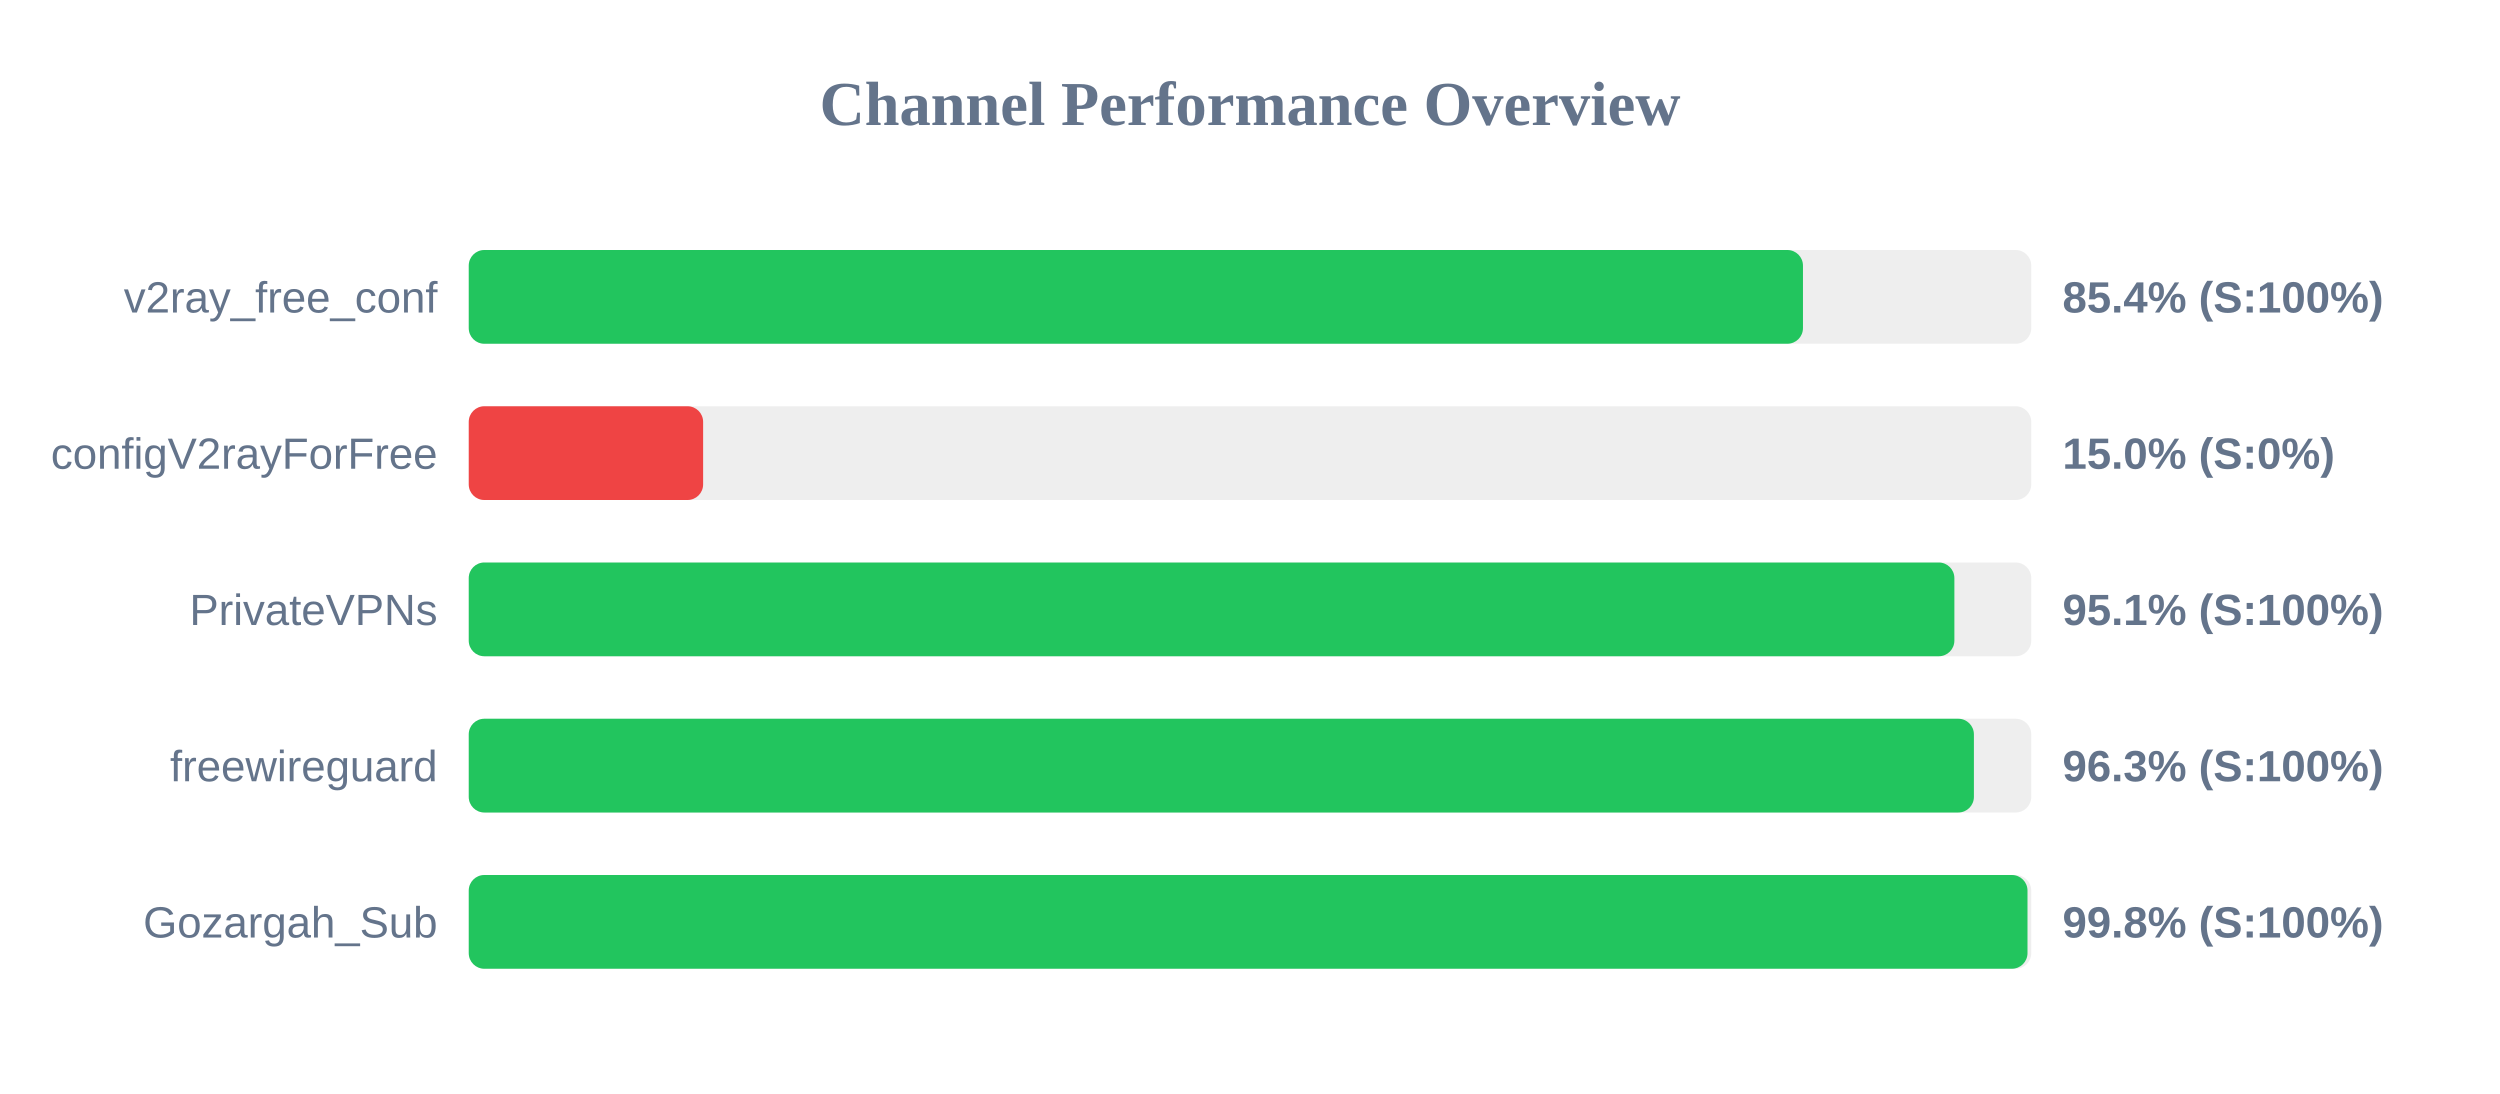
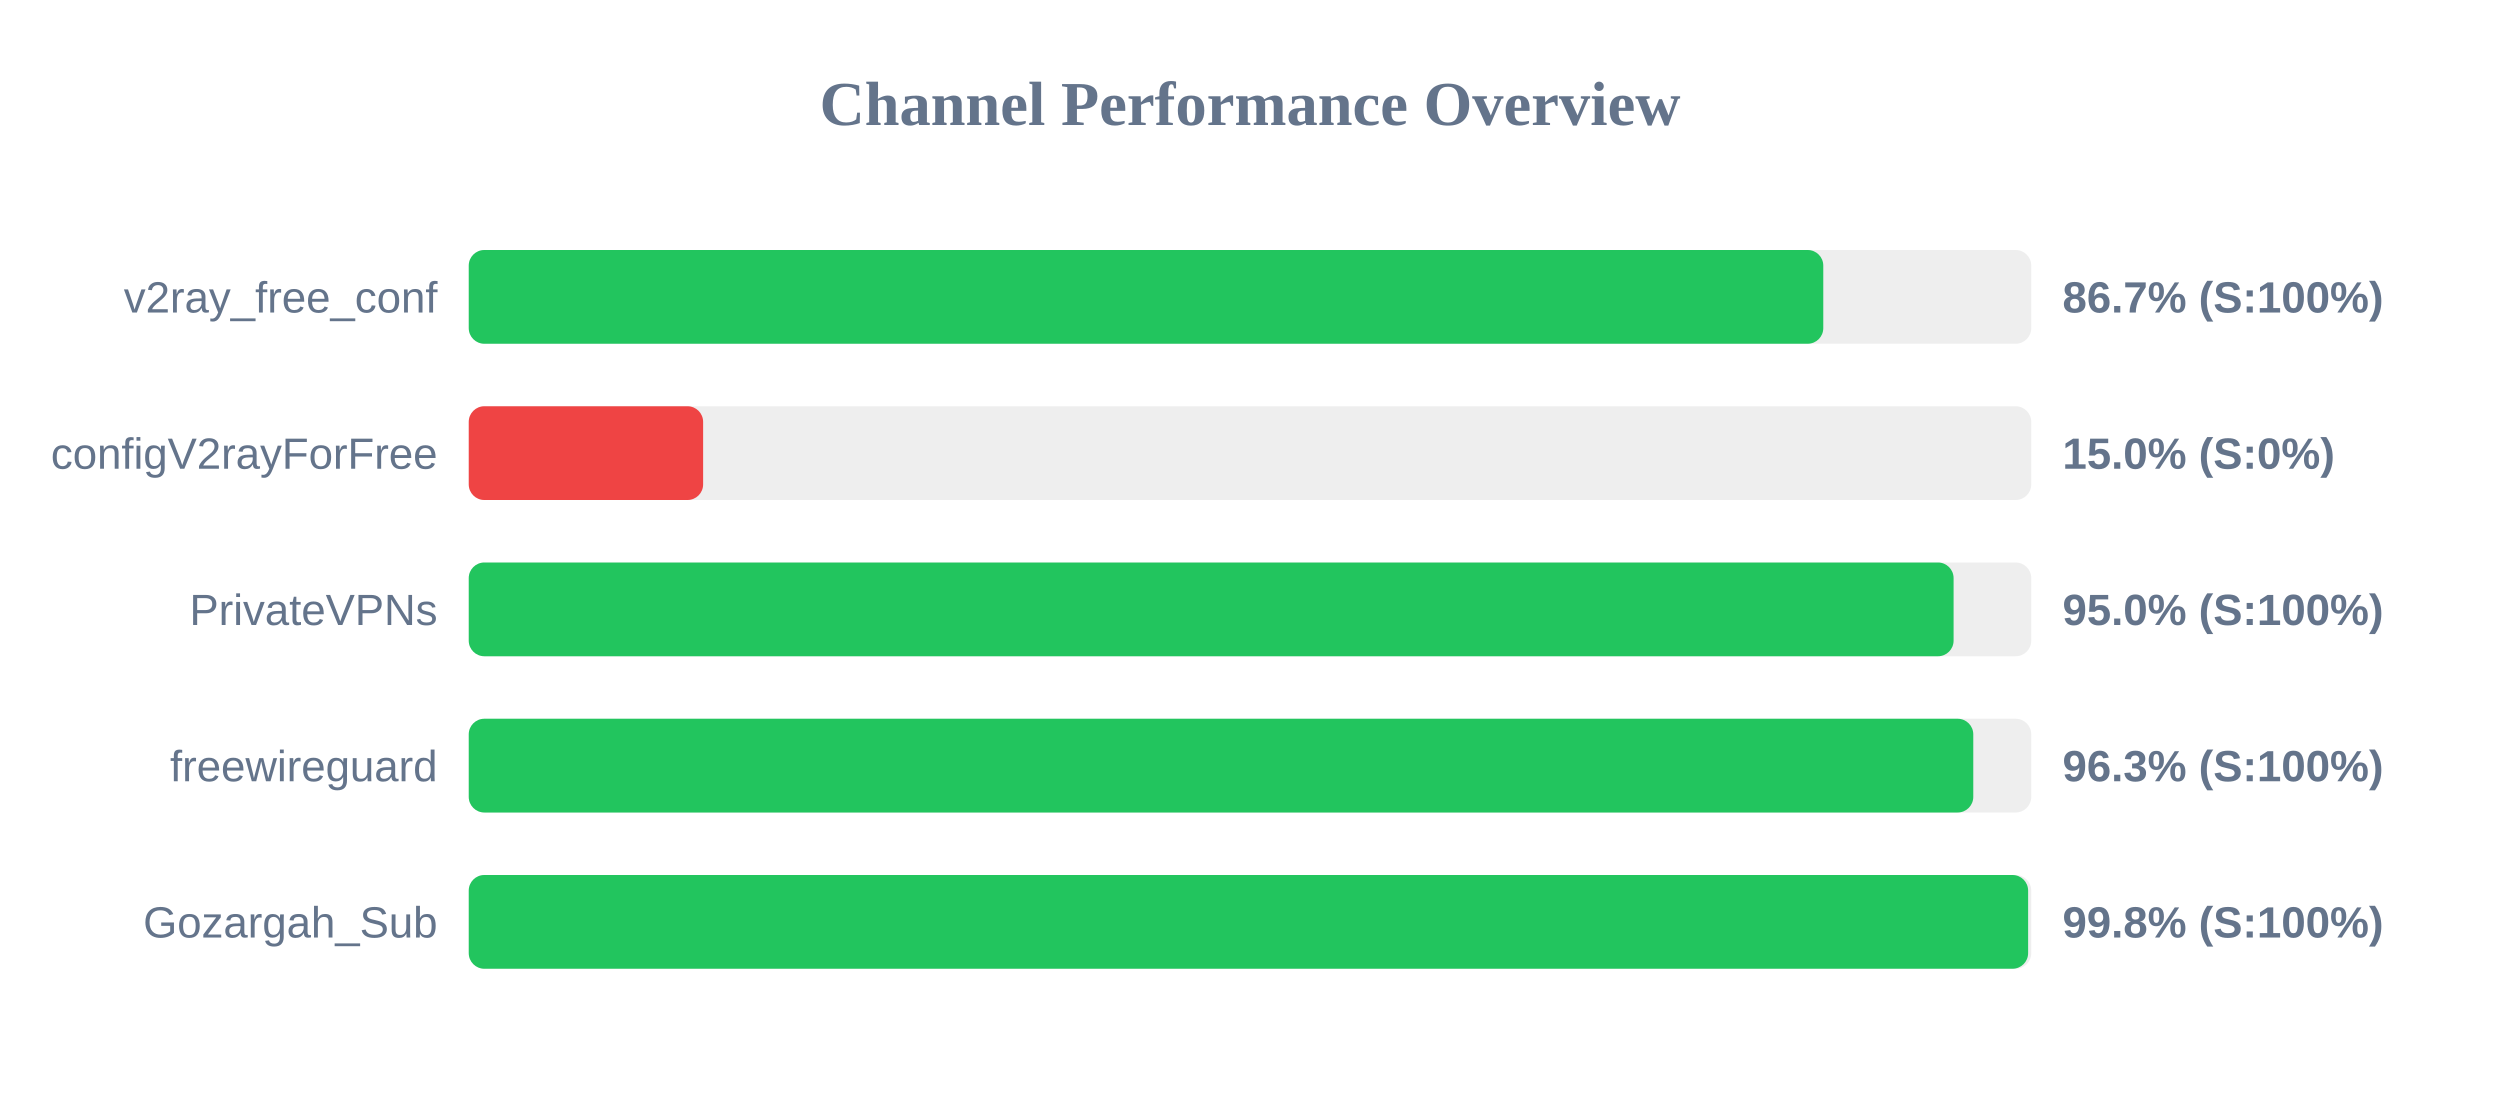
<svg xmlns="http://www.w3.org/2000/svg" width="800" height="350" version="1.1">
  <style>
        .row { font: 14px Arial; fill: #64748b; }
        .score { font: bold 14px Arial; fill: #64748b; }
    </style>
  <text x="400" y="40" text-anchor="middle" font-size="20px" font-weight="bold" fill="#64748b">Channel Performance Overview</text>
  <rect x="150" y="80" width="500" height="30" fill="#eee" rx="5" />
-   <rect x="150" y="80" width="426.95" height="30" fill="#22c55e" rx="5" />
+   <rect x="150" y="80" width="433.45" height="30" fill="#22c55e" rx="5" />
  <text x="140" y="100" text-anchor="end" class="row">v2ray_free_conf</text>
-   <text x="660" y="100" text-anchor="start" class="score">85.4% (S:100%)</text>
+   <text x="660" y="100" text-anchor="start" class="score">86.7% (S:100%)</text>
  <rect x="150" y="130" width="500" height="30" fill="#eee" rx="5" />
  <rect x="150" y="130" width="75.0" height="30" fill="#ef4444" rx="5" />
  <text x="140" y="150" text-anchor="end" class="row">configV2rayForFree</text>
  <text x="660" y="150" text-anchor="start" class="score">15.0% (S:0%)</text>
  <rect x="150" y="180" width="500" height="30" fill="#eee" rx="5" />
-   <rect x="150" y="180" width="475.4" height="30" fill="#22c55e" rx="5" />
+   <rect x="150" y="180" width="475.15" height="30" fill="#22c55e" rx="5" />
  <text x="140" y="200" text-anchor="end" class="row">PrivateVPNs</text>
-   <text x="660" y="200" text-anchor="start" class="score">95.1% (S:100%)</text>
+   <text x="660" y="200" text-anchor="start" class="score">95.0% (S:100%)</text>
  <rect x="150" y="230" width="500" height="30" fill="#eee" rx="5" />
-   <rect x="150" y="230" width="481.65" height="30" fill="#22c55e" rx="5" />
+   <rect x="150" y="230" width="481.45" height="30" fill="#22c55e" rx="5" />
  <text x="140" y="250" text-anchor="end" class="row">freewireguard</text>
  <text x="660" y="250" text-anchor="start" class="score">96.3% (S:100%)</text>
  <rect x="150" y="280" width="500" height="30" fill="#eee" rx="5" />
-   <rect x="150" y="280" width="498.8" height="30" fill="#22c55e" rx="5" />
+   <rect x="150" y="280" width="499.0" height="30" fill="#22c55e" rx="5" />
  <text x="140" y="300" text-anchor="end" class="row">Gozargah_Sub</text>
  <text x="660" y="300" text-anchor="start" class="score">99.8% (S:100%)</text>
</svg>
